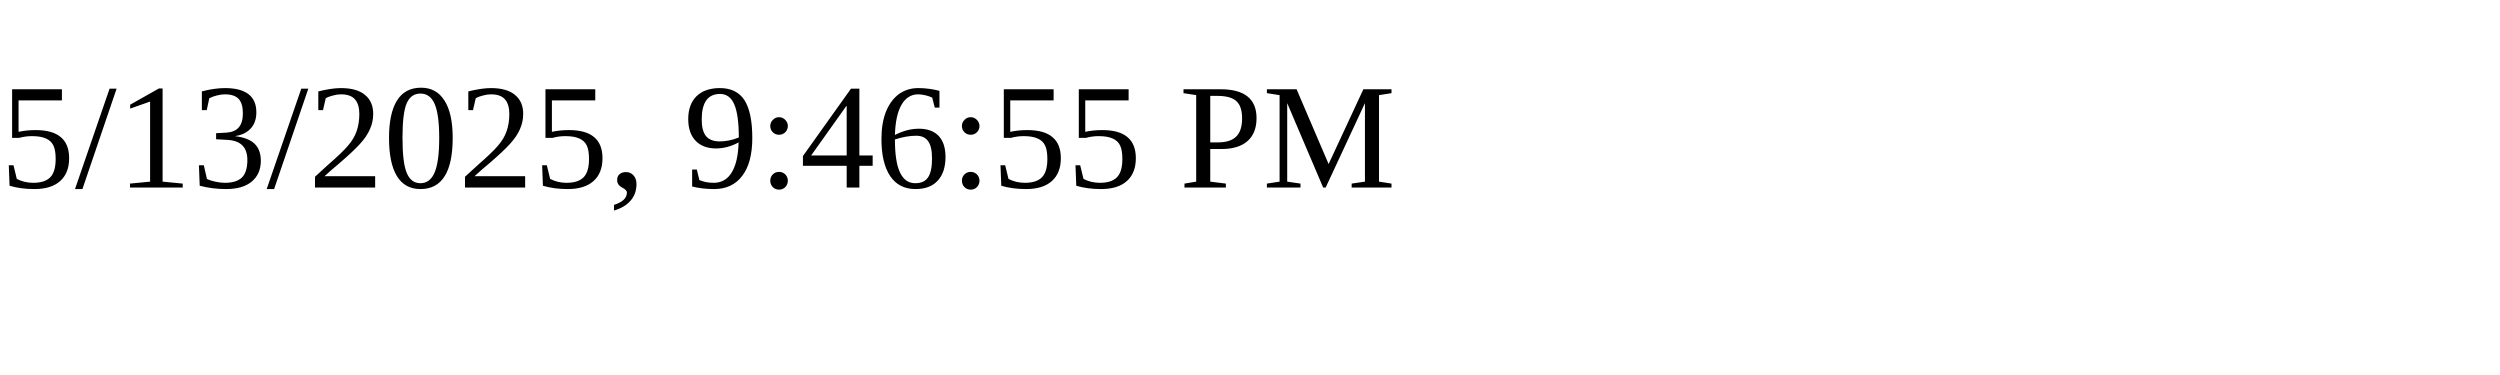
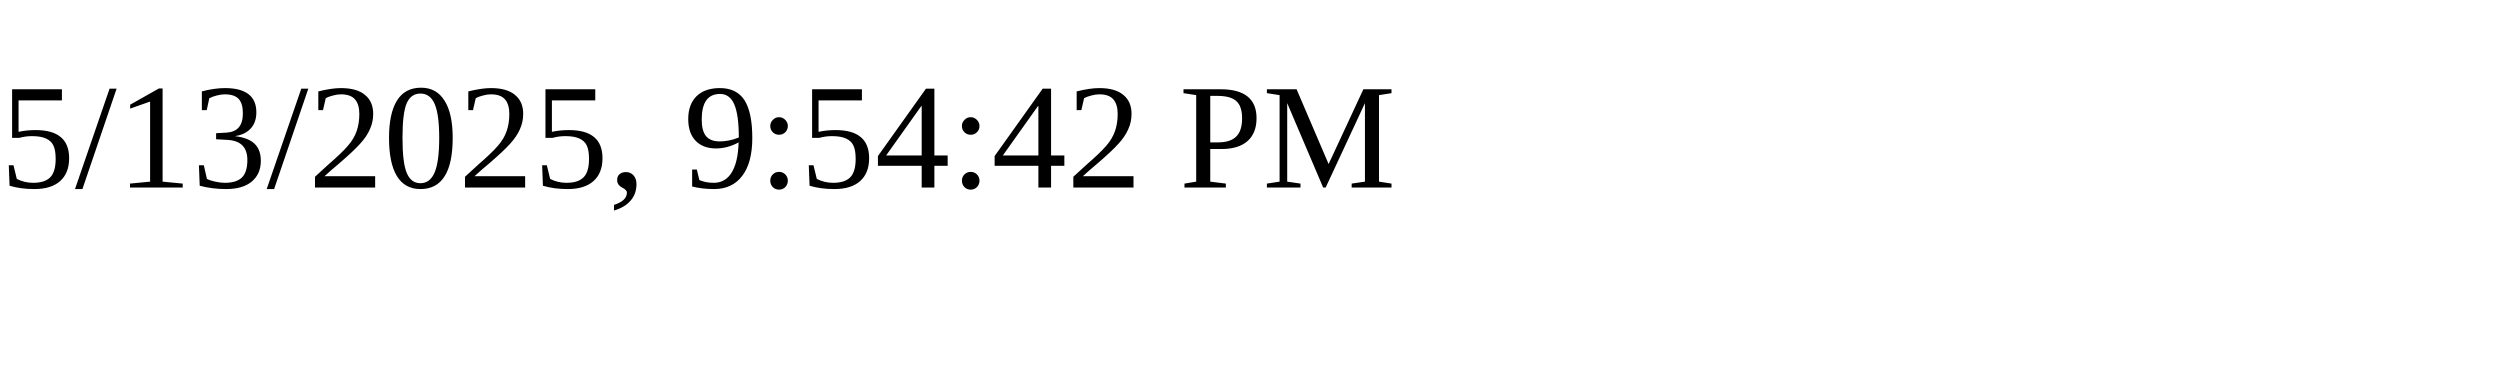
<svg xmlns="http://www.w3.org/2000/svg" height="30" width="200">
-   <text x="0" y="15">5/13/2025, 9:46:55 PM</text>
+   <text x="0" y="15">5/13/2025, 9:54:42 PM</text>
</svg>
